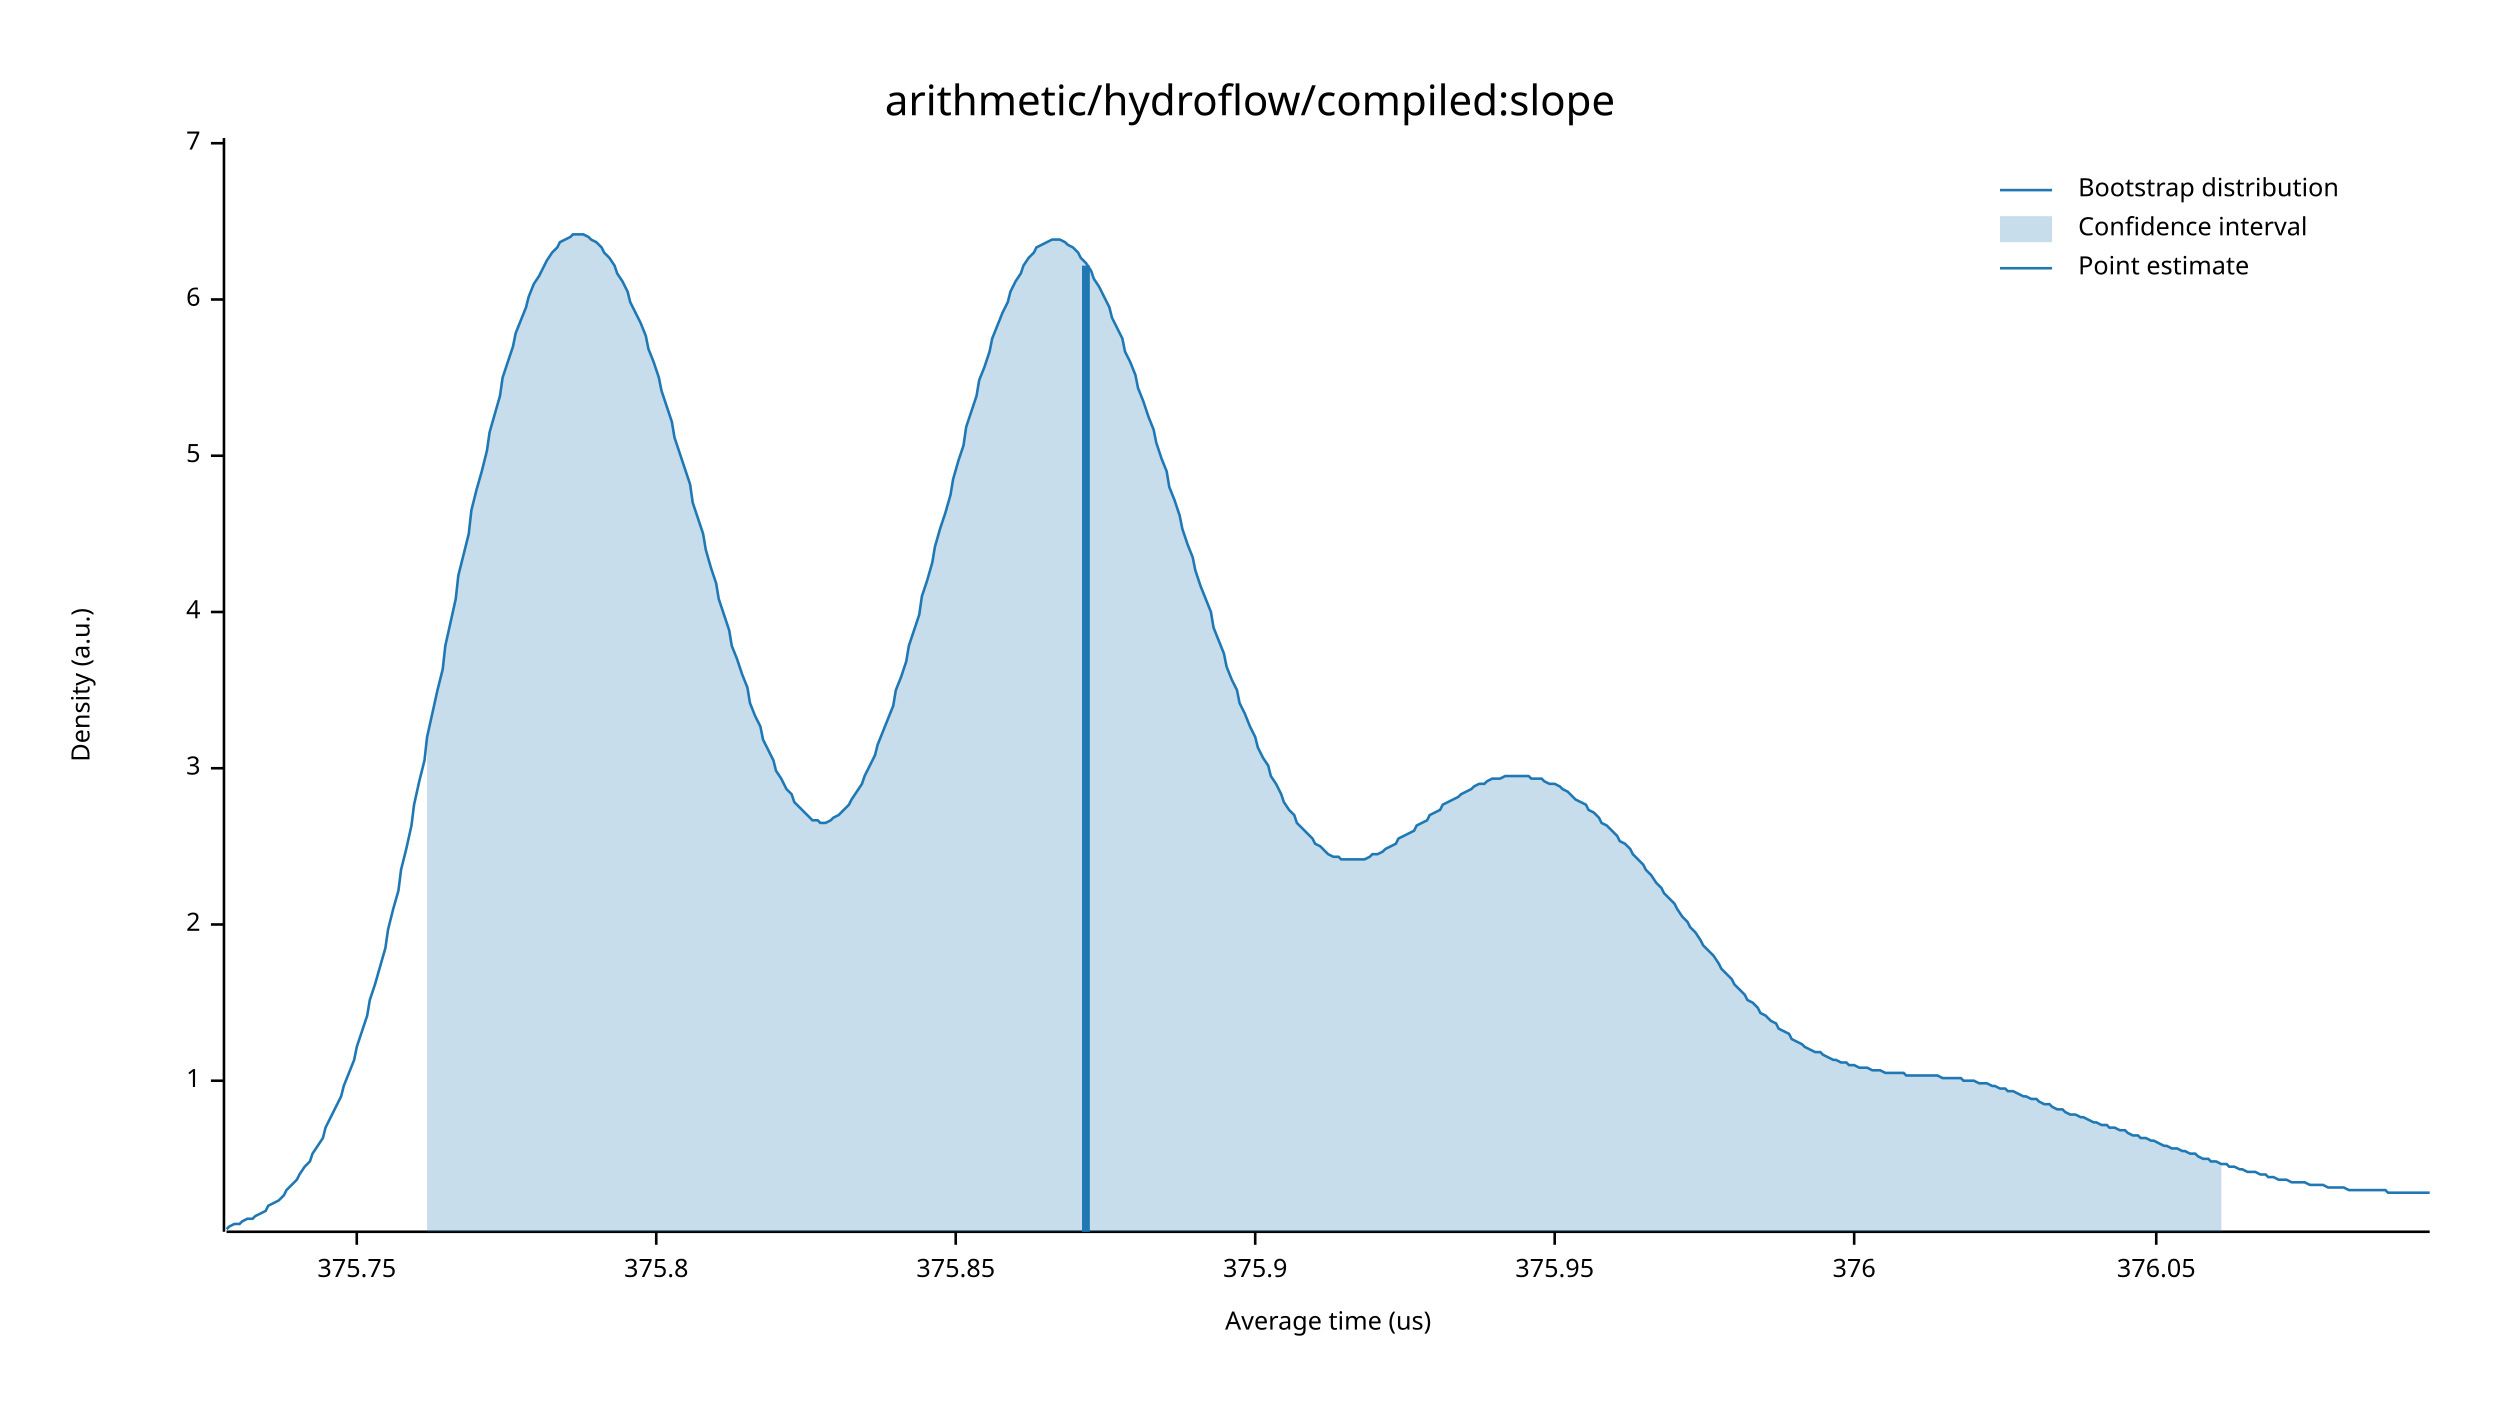
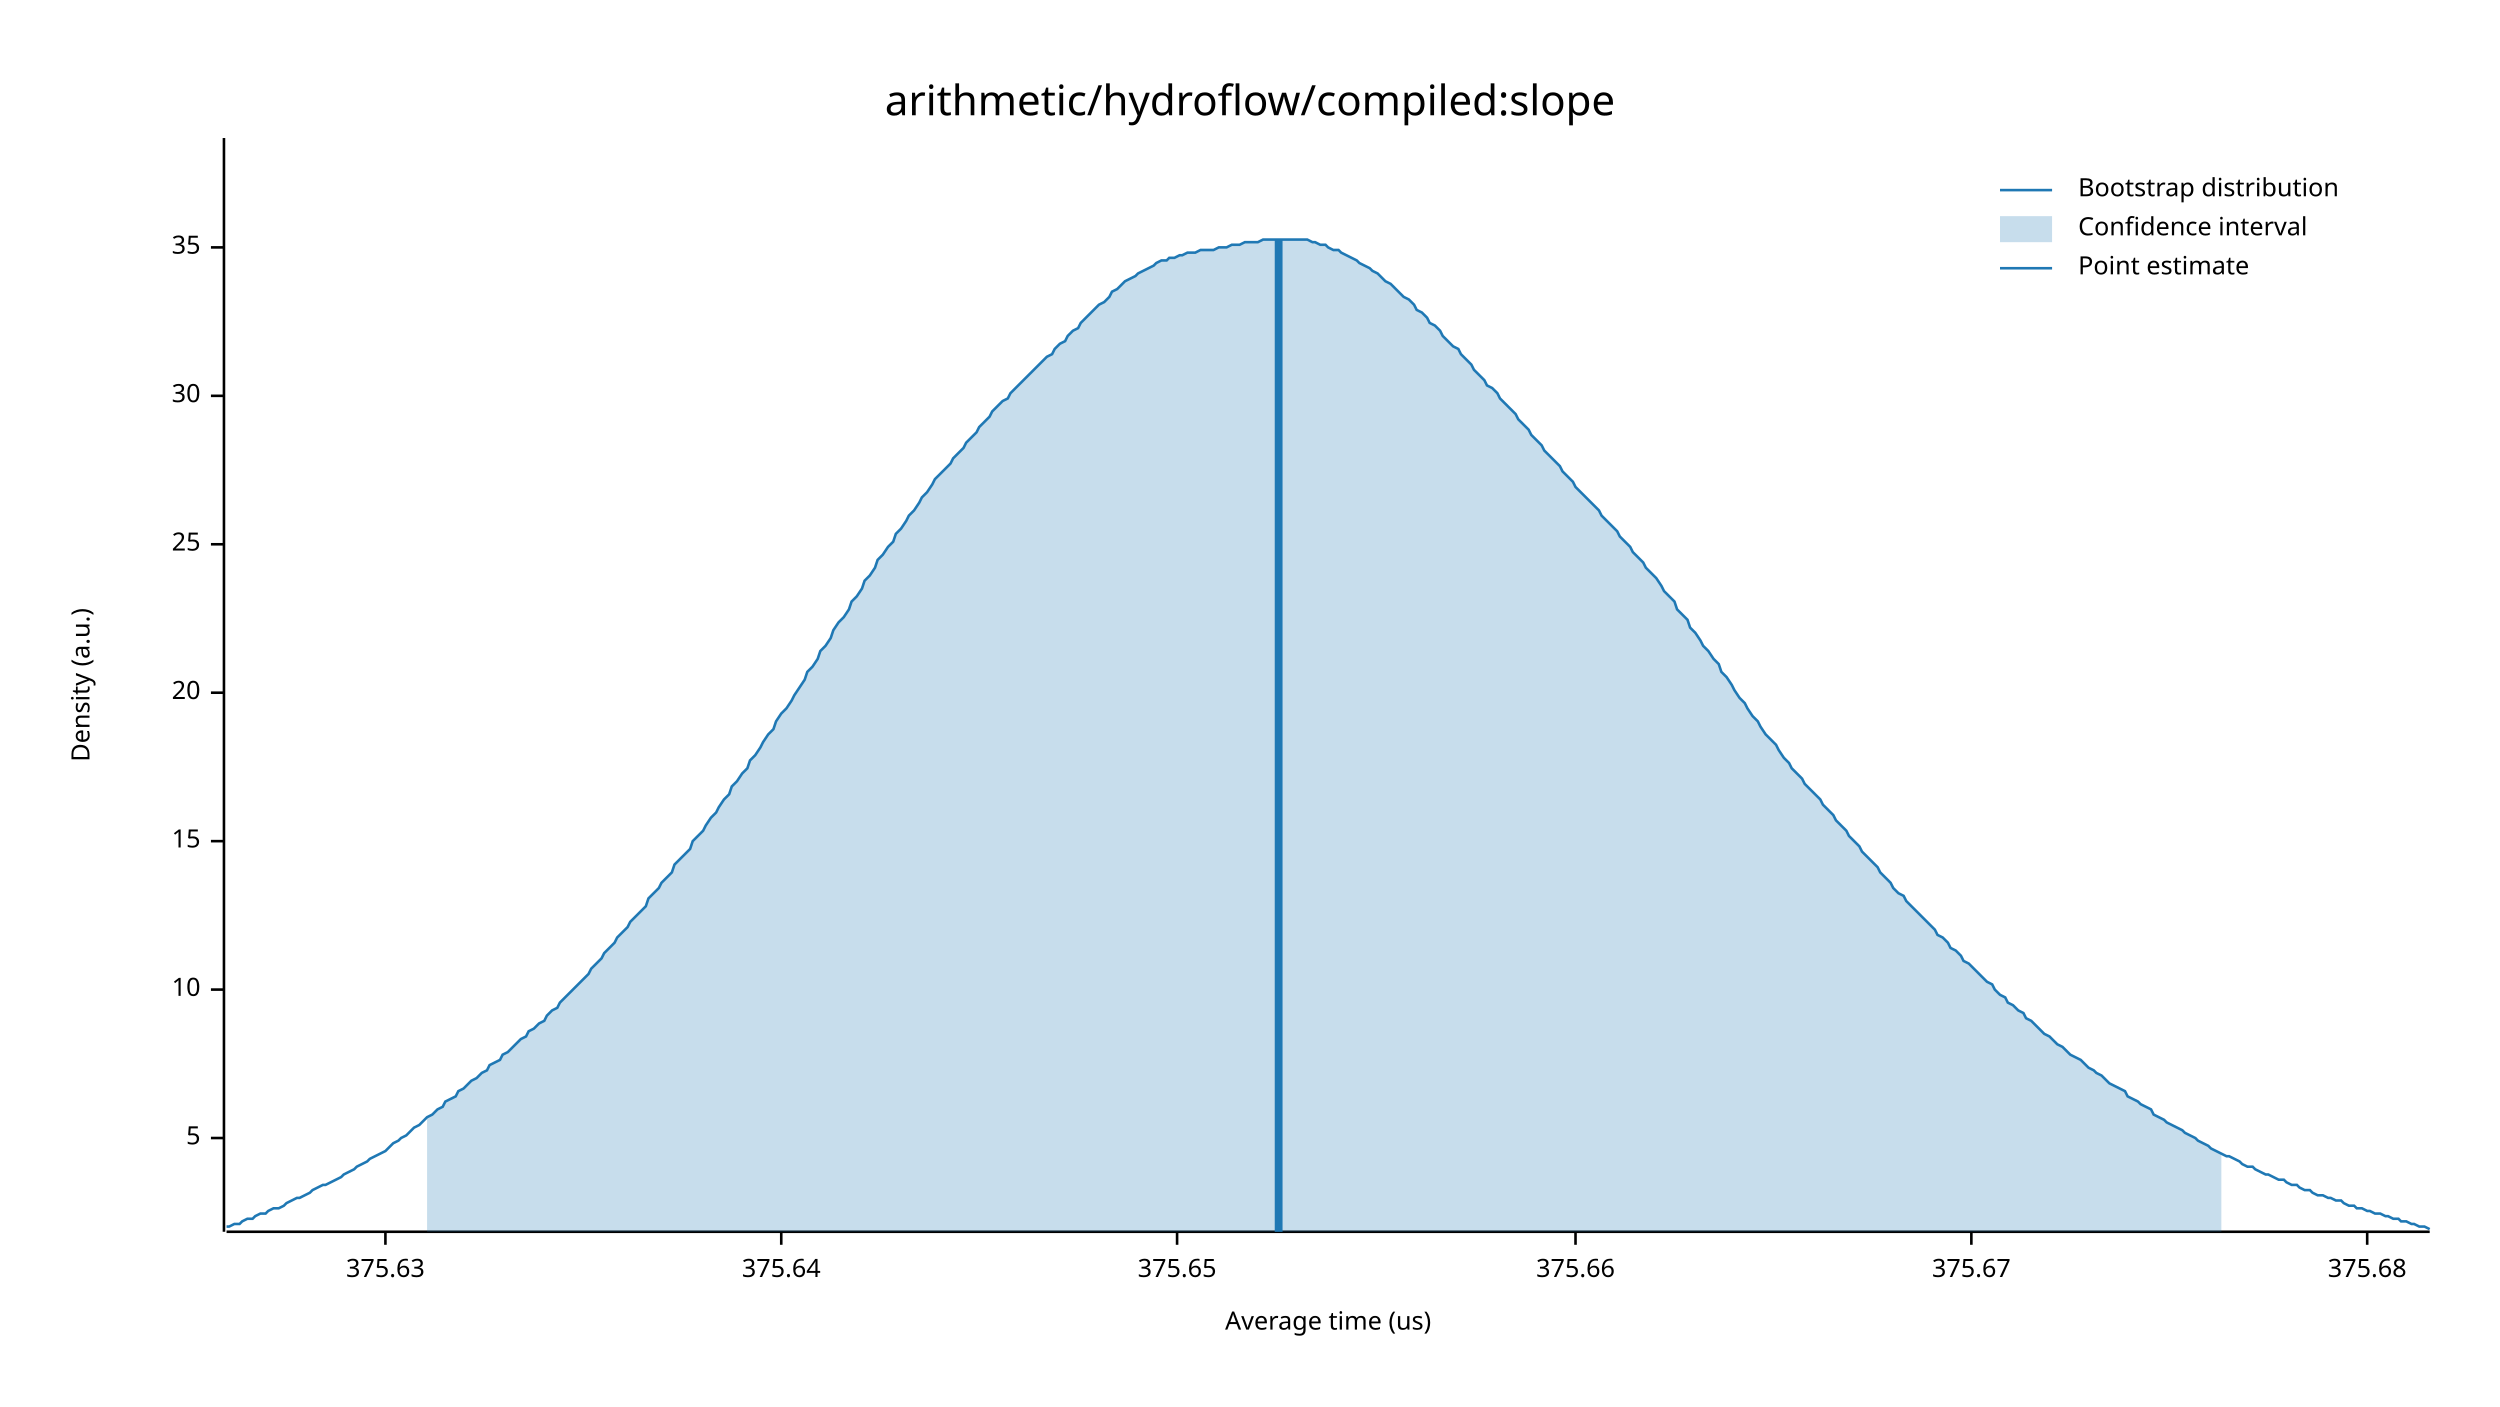
<svg xmlns="http://www.w3.org/2000/svg" width="960" height="540" viewBox="0 0 960 540">
  <text x="480" y="32" dy="0.76em" text-anchor="middle" font-family="sans-serif" font-size="16.129" opacity="1" fill="#000000">
arithmetic/hydroflow/compiled:slope
</text>
  <text x="27" y="263" dy="0.76em" text-anchor="middle" font-family="sans-serif" font-size="9.677" opacity="1" fill="#000000" transform="rotate(270, 27, 263)">
Density (a.u.)
</text>
  <text x="510" y="513" dy="-0.5ex" text-anchor="middle" font-family="sans-serif" font-size="9.677" opacity="1" fill="#000000">
Average time (us)
</text>
  <polyline fill="none" opacity="1" stroke="#000000" stroke-width="1" points="86,53 86,473 " />
-   <text x="77" y="415" dy="0.5ex" text-anchor="end" font-family="sans-serif" font-size="9.677" opacity="1" fill="#000000">
- 1
- </text>
-   <polyline fill="none" opacity="1" stroke="#000000" stroke-width="1" points="81,415 86,415 " />
-   <text x="77" y="355" dy="0.5ex" text-anchor="end" font-family="sans-serif" font-size="9.677" opacity="1" fill="#000000">
- 2
- </text>
-   <polyline fill="none" opacity="1" stroke="#000000" stroke-width="1" points="81,355 86,355 " />
-   <text x="77" y="295" dy="0.5ex" text-anchor="end" font-family="sans-serif" font-size="9.677" opacity="1" fill="#000000">
- 3
- </text>
-   <polyline fill="none" opacity="1" stroke="#000000" stroke-width="1" points="81,295 86,295 " />
-   <text x="77" y="235" dy="0.5ex" text-anchor="end" font-family="sans-serif" font-size="9.677" opacity="1" fill="#000000">
- 4
- </text>
-   <polyline fill="none" opacity="1" stroke="#000000" stroke-width="1" points="81,235 86,235 " />
-   <text x="77" y="175" dy="0.5ex" text-anchor="end" font-family="sans-serif" font-size="9.677" opacity="1" fill="#000000">
+   <text x="77" y="437" dy="0.5ex" text-anchor="end" font-family="sans-serif" font-size="9.677" opacity="1" fill="#000000">
5
</text>
-   <polyline fill="none" opacity="1" stroke="#000000" stroke-width="1" points="81,175 86,175 " />
-   <text x="77" y="115" dy="0.5ex" text-anchor="end" font-family="sans-serif" font-size="9.677" opacity="1" fill="#000000">
- 6
+   <polyline fill="none" opacity="1" stroke="#000000" stroke-width="1" points="81,437 86,437 " />
+   <text x="77" y="380" dy="0.5ex" text-anchor="end" font-family="sans-serif" font-size="9.677" opacity="1" fill="#000000">
+ 10
</text>
-   <polyline fill="none" opacity="1" stroke="#000000" stroke-width="1" points="81,115 86,115 " />
-   <text x="77" y="55" dy="0.5ex" text-anchor="end" font-family="sans-serif" font-size="9.677" opacity="1" fill="#000000">
- 7
+   <polyline fill="none" opacity="1" stroke="#000000" stroke-width="1" points="81,380 86,380 " />
+   <text x="77" y="323" dy="0.5ex" text-anchor="end" font-family="sans-serif" font-size="9.677" opacity="1" fill="#000000">
+ 15
</text>
-   <polyline fill="none" opacity="1" stroke="#000000" stroke-width="1" points="81,55 86,55 " />
+   <polyline fill="none" opacity="1" stroke="#000000" stroke-width="1" points="81,323 86,323 " />
+   <text x="77" y="266" dy="0.5ex" text-anchor="end" font-family="sans-serif" font-size="9.677" opacity="1" fill="#000000">
+ 20
+ </text>
+   <polyline fill="none" opacity="1" stroke="#000000" stroke-width="1" points="81,266 86,266 " />
+   <text x="77" y="209" dy="0.5ex" text-anchor="end" font-family="sans-serif" font-size="9.677" opacity="1" fill="#000000">
+ 25
+ </text>
+   <polyline fill="none" opacity="1" stroke="#000000" stroke-width="1" points="81,209 86,209 " />
+   <text x="77" y="152" dy="0.5ex" text-anchor="end" font-family="sans-serif" font-size="9.677" opacity="1" fill="#000000">
+ 30
+ </text>
+   <polyline fill="none" opacity="1" stroke="#000000" stroke-width="1" points="81,152 86,152 " />
+   <text x="77" y="95" dy="0.5ex" text-anchor="end" font-family="sans-serif" font-size="9.677" opacity="1" fill="#000000">
+ 35
+ </text>
+   <polyline fill="none" opacity="1" stroke="#000000" stroke-width="1" points="81,95 86,95 " />
  <polyline fill="none" opacity="1" stroke="#000000" stroke-width="1" points="87,473 933,473 " />
-   <text x="137" y="483" dy="0.76em" text-anchor="middle" font-family="sans-serif" font-size="9.677" opacity="1" fill="#000000">
- 375.75
+   <text x="148" y="483" dy="0.76em" text-anchor="middle" font-family="sans-serif" font-size="9.677" opacity="1" fill="#000000">
+ 375.63
</text>
-   <polyline fill="none" opacity="1" stroke="#000000" stroke-width="1" points="137,473 137,478 " />
-   <text x="252" y="483" dy="0.76em" text-anchor="middle" font-family="sans-serif" font-size="9.677" opacity="1" fill="#000000">
- 375.8
+   <polyline fill="none" opacity="1" stroke="#000000" stroke-width="1" points="148,473 148,478 " />
+   <text x="300" y="483" dy="0.76em" text-anchor="middle" font-family="sans-serif" font-size="9.677" opacity="1" fill="#000000">
+ 375.64
</text>
-   <polyline fill="none" opacity="1" stroke="#000000" stroke-width="1" points="252,473 252,478 " />
-   <text x="367" y="483" dy="0.76em" text-anchor="middle" font-family="sans-serif" font-size="9.677" opacity="1" fill="#000000">
- 375.85
+   <polyline fill="none" opacity="1" stroke="#000000" stroke-width="1" points="300,473 300,478 " />
+   <text x="452" y="483" dy="0.76em" text-anchor="middle" font-family="sans-serif" font-size="9.677" opacity="1" fill="#000000">
+ 375.65
</text>
-   <polyline fill="none" opacity="1" stroke="#000000" stroke-width="1" points="367,473 367,478 " />
-   <text x="482" y="483" dy="0.76em" text-anchor="middle" font-family="sans-serif" font-size="9.677" opacity="1" fill="#000000">
- 375.9
+   <polyline fill="none" opacity="1" stroke="#000000" stroke-width="1" points="452,473 452,478 " />
+   <text x="605" y="483" dy="0.76em" text-anchor="middle" font-family="sans-serif" font-size="9.677" opacity="1" fill="#000000">
+ 375.66
</text>
-   <polyline fill="none" opacity="1" stroke="#000000" stroke-width="1" points="482,473 482,478 " />
-   <text x="597" y="483" dy="0.76em" text-anchor="middle" font-family="sans-serif" font-size="9.677" opacity="1" fill="#000000">
- 375.95
+   <polyline fill="none" opacity="1" stroke="#000000" stroke-width="1" points="605,473 605,478 " />
+   <text x="757" y="483" dy="0.76em" text-anchor="middle" font-family="sans-serif" font-size="9.677" opacity="1" fill="#000000">
+ 375.67
</text>
-   <polyline fill="none" opacity="1" stroke="#000000" stroke-width="1" points="597,473 597,478 " />
-   <text x="712" y="483" dy="0.76em" text-anchor="middle" font-family="sans-serif" font-size="9.677" opacity="1" fill="#000000">
- 376
+   <polyline fill="none" opacity="1" stroke="#000000" stroke-width="1" points="757,473 757,478 " />
+   <text x="909" y="483" dy="0.76em" text-anchor="middle" font-family="sans-serif" font-size="9.677" opacity="1" fill="#000000">
+ 375.68
</text>
-   <polyline fill="none" opacity="1" stroke="#000000" stroke-width="1" points="712,473 712,478 " />
-   <text x="828" y="483" dy="0.76em" text-anchor="middle" font-family="sans-serif" font-size="9.677" opacity="1" fill="#000000">
- 376.05
- </text>
-   <polyline fill="none" opacity="1" stroke="#000000" stroke-width="1" points="828,473 828,478 " />
-   <polyline fill="none" opacity="1" stroke="#1F78B4" stroke-width="1" points="87,472 88,471 90,470 92,470 93,469 95,468 97,468 98,467 100,466 102,465 103,463 105,462 107,461 109,459 110,457 112,455 114,453 115,451 117,448 119,446 120,443 122,440 124,437 125,433 127,429 129,425 131,421 132,417 134,412 136,407 137,402 139,396 141,390 142,384 144,378 146,371 148,364 149,357 151,349 153,342 154,334 156,326 158,317 159,309 161,300 163,292 164,283 166,274 168,265 170,257 171,248 173,239 175,230 176,221 178,213 180,205 181,196 183,188 185,181 187,173 188,166 190,159 192,152 193,145 195,139 197,133 198,128 200,123 202,118 203,114 205,109 207,106 209,102 210,100 212,97 214,95 215,93 217,92 219,91 220,90 222,90 224,90 226,91 227,92 229,93 231,95 232,97 234,99 236,102 237,105 239,108 241,112 242,116 244,120 246,124 248,129 249,134 251,139 253,145 254,150 256,156 258,162 259,168 261,174 263,180 265,186 266,193 268,199 270,205 271,211 273,218 275,224 276,230 278,236 280,242 281,248 283,253 285,259 287,264 288,270 290,275 292,279 293,284 295,288 297,292 298,296 300,299 302,303 304,305 305,308 307,310 309,312 310,313 312,315 314,315 315,316 317,316 319,315 320,314 322,313 324,311 326,309 327,307 329,304 331,301 332,298 334,294 336,290 337,286 339,281 341,276 343,271 344,265 346,260 348,254 349,248 351,242 353,236 354,229 356,223 358,216 359,210 361,203 363,197 365,190 366,184 368,177 370,171 371,164 373,158 375,152 376,146 378,141 380,135 381,130 383,125 385,120 387,116 388,112 390,108 392,105 393,102 395,99 397,97 398,95 400,94 402,93 404,92 405,92 407,92 409,93 410,94 412,95 414,97 415,99 417,101 419,104 420,107 422,110 424,114 426,118 427,122 429,126 431,130 432,135 434,139 436,144 437,149 439,154 441,160 443,165 444,170 446,176 448,181 449,187 451,192 453,198 454,203 456,209 458,214 459,219 461,225 463,230 465,235 466,241 468,246 470,251 471,256 473,261 475,265 476,270 478,274 480,279 482,283 483,287 485,291 487,294 488,298 490,301 492,305 493,308 495,311 497,313 498,316 500,318 502,320 504,322 505,324 507,325 509,327 510,328 512,329 514,329 515,330 517,330 519,330 521,330 522,330 524,330 526,329 527,328 529,328 531,327 532,326 534,325 536,324 537,322 539,321 541,320 543,319 544,317 546,316 548,315 549,313 551,312 553,311 554,309 556,308 558,307 560,306 561,305 563,304 565,303 566,302 568,301 570,301 571,300 573,299 575,299 576,299 578,298 580,298 582,298 583,298 585,298 587,298 588,299 590,299 592,299 593,300 595,301 597,301 599,302 600,303 602,304 604,306 605,307 607,308 609,309 610,311 612,312 614,314 615,316 617,317 619,319 621,321 622,323 624,324 626,326 627,328 629,330 631,332 632,334 634,336 636,339 638,341 639,343 641,345 643,347 644,349 646,352 648,354 649,356 651,358 653,361 654,363 656,365 658,367 660,370 661,372 663,374 665,376 666,378 668,380 670,382 671,384 673,385 675,387 676,389 678,390 680,392 682,393 683,395 685,396 687,397 688,399 690,400 692,401 693,402 695,403 697,404 699,404 700,405 702,406 704,407 705,407 707,408 709,408 710,409 712,409 714,410 715,410 717,410 719,411 721,411 722,411 724,412 726,412 727,412 729,412 731,412 732,413 734,413 736,413 738,413 739,413 741,413 743,413 744,413 746,414 748,414 749,414 751,414 753,414 754,415 756,415 758,415 760,416 761,416 763,416 765,417 766,417 768,418 770,418 771,419 773,419 775,420 777,421 778,421 780,422 782,422 783,423 785,424 787,424 788,425 790,426 792,426 793,427 795,428 797,428 799,429 800,429 802,430 804,431 805,431 807,432 809,432 810,433 812,433 814,434 816,434 817,435 819,436 821,436 822,437 824,437 826,438 827,438 829,439 831,440 832,440 834,441 836,441 838,442 839,442 841,443 843,443 844,444 846,445 848,445 849,446 851,446 853,447 855,447 856,448 858,448 860,449 861,449 863,450 865,450 866,450 868,451 870,451 871,452 873,452 875,453 877,453 878,453 880,454 882,454 883,454 885,454 887,455 888,455 890,455 892,455 894,456 895,456 897,456 899,456 900,456 902,457 904,457 905,457 907,457 909,457 910,457 912,457 914,457 916,457 917,458 919,458 921,458 922,458 924,458 926,458 927,458 929,458 931,458 933,458 " />
-   <polygon opacity="0.25" fill="#1F78B4" points="164,283 166,274 168,265 170,257 171,248 173,239 175,230 176,221 178,213 180,205 181,196 183,188 185,181 187,173 188,166 190,159 192,152 193,145 195,139 197,133 198,128 200,123 202,118 203,114 205,109 207,106 209,102 210,100 212,97 214,95 215,93 217,92 219,91 220,90 222,90 224,90 226,91 227,92 229,93 231,95 232,97 234,99 236,102 237,105 239,108 241,112 242,116 244,120 246,124 248,129 249,134 251,139 253,145 254,150 256,156 258,162 259,168 261,174 263,180 265,186 266,193 268,199 270,205 271,211 273,218 275,224 276,230 278,236 280,242 281,248 283,253 285,259 287,264 288,270 290,275 292,279 293,284 295,288 297,292 298,296 300,299 302,303 304,305 305,308 307,310 309,312 310,313 312,315 314,315 315,316 317,316 319,315 320,314 322,313 324,311 326,309 327,307 329,304 331,301 332,298 334,294 336,290 337,286 339,281 341,276 343,271 344,265 346,260 348,254 349,248 351,242 353,236 354,229 356,223 358,216 359,210 361,203 363,197 365,190 366,184 368,177 370,171 371,164 373,158 375,152 376,146 378,141 380,135 381,130 383,125 385,120 387,116 388,112 390,108 392,105 393,102 395,99 397,97 398,95 400,94 402,93 404,92 405,92 407,92 409,93 410,94 412,95 414,97 415,99 417,101 419,104 420,107 422,110 424,114 426,118 427,122 429,126 431,130 432,135 434,139 436,144 437,149 439,154 441,160 443,165 444,170 446,176 448,181 449,187 451,192 453,198 454,203 456,209 458,214 459,219 461,225 463,230 465,235 466,241 468,246 470,251 471,256 473,261 475,265 476,270 478,274 480,279 482,283 483,287 485,291 487,294 488,298 490,301 492,305 493,308 495,311 497,313 498,316 500,318 502,320 504,322 505,324 507,325 509,327 510,328 512,329 514,329 515,330 517,330 519,330 521,330 522,330 524,330 526,329 527,328 529,328 531,327 532,326 534,325 536,324 537,322 539,321 541,320 543,319 544,317 546,316 548,315 549,313 551,312 553,311 554,309 556,308 558,307 560,306 561,305 563,304 565,303 566,302 568,301 570,301 571,300 573,299 575,299 576,299 578,298 580,298 582,298 583,298 585,298 587,298 588,299 590,299 592,299 593,300 595,301 597,301 599,302 600,303 602,304 604,306 605,307 607,308 609,309 610,311 612,312 614,314 615,316 617,317 619,319 621,321 622,323 624,324 626,326 627,328 629,330 631,332 632,334 634,336 636,339 638,341 639,343 641,345 643,347 644,349 646,352 648,354 649,356 651,358 653,361 654,363 656,365 658,367 660,370 661,372 663,374 665,376 666,378 668,380 670,382 671,384 673,385 675,387 676,389 678,390 680,392 682,393 683,395 685,396 687,397 688,399 690,400 692,401 693,402 695,403 697,404 699,404 700,405 702,406 704,407 705,407 707,408 709,408 710,409 712,409 714,410 715,410 717,410 719,411 721,411 722,411 724,412 726,412 727,412 729,412 731,412 732,413 734,413 736,413 738,413 739,413 741,413 743,413 744,413 746,414 748,414 749,414 751,414 753,414 754,415 756,415 758,415 760,416 761,416 763,416 765,417 766,417 768,418 770,418 771,419 773,419 775,420 777,421 778,421 780,422 782,422 783,423 785,424 787,424 788,425 790,426 792,426 793,427 795,428 797,428 799,429 800,429 802,430 804,431 805,431 807,432 809,432 810,433 812,433 814,434 816,434 817,435 819,436 821,436 822,437 824,437 826,438 827,438 829,439 831,440 832,440 834,441 836,441 838,442 839,442 841,443 843,443 844,444 846,445 848,445 849,446 851,446 853,447 853,473 164,473 " />
-   <polyline fill="none" opacity="1" stroke="#1F78B4" stroke-width="3" points="417,473 417,102 " />
+   <polyline fill="none" opacity="1" stroke="#000000" stroke-width="1" points="909,473 909,478 " />
+   <polyline fill="none" opacity="1" stroke="#1F78B4" stroke-width="1" points="87,471 88,471 90,470 92,470 93,469 95,468 97,468 98,467 100,466 102,466 103,465 105,464 107,464 109,463 110,462 112,461 114,460 115,460 117,459 119,458 120,457 122,456 124,455 125,455 127,454 129,453 131,452 132,451 134,450 136,449 137,448 139,447 141,446 142,445 144,444 146,443 148,442 149,441 151,439 153,438 154,437 156,436 158,434 159,433 161,432 163,430 164,429 166,428 168,426 170,425 171,423 173,422 175,421 176,419 178,418 180,416 181,415 183,414 185,412 187,411 188,409 190,408 192,407 193,405 195,404 197,402 198,401 200,399 202,398 203,396 205,395 207,393 209,392 210,390 212,388 214,387 215,385 217,383 219,381 220,380 222,378 224,376 226,374 227,372 229,370 231,368 232,366 234,364 236,362 237,360 239,358 241,356 242,354 244,352 246,350 248,348 249,345 251,343 253,341 254,339 256,337 258,335 259,332 261,330 263,328 265,326 266,323 268,321 270,319 271,317 273,314 275,312 276,310 278,307 280,305 281,302 283,300 285,297 287,295 288,292 290,290 292,287 293,285 295,282 297,280 298,277 300,274 302,272 304,269 305,267 307,264 309,261 310,258 312,256 314,253 315,250 317,248 319,245 320,242 322,239 324,237 326,234 327,231 329,229 331,226 332,223 334,221 336,218 337,215 339,213 341,210 343,208 344,205 346,203 348,200 349,198 351,196 353,193 354,191 356,189 358,186 359,184 361,182 363,180 365,178 366,176 368,174 370,172 371,170 373,168 375,166 376,164 378,162 380,160 381,158 383,156 385,154 387,153 388,151 390,149 392,147 393,146 395,144 397,142 398,141 400,139 402,137 404,136 405,134 407,132 409,131 410,129 412,127 414,126 415,124 417,122 419,120 420,119 422,117 424,116 426,114 427,112 429,111 431,109 432,108 434,107 436,106 437,105 439,104 441,103 443,102 444,101 446,100 448,100 449,99 451,99 453,98 454,98 456,97 458,97 459,97 461,96 463,96 465,96 466,96 468,95 470,95 471,95 473,94 475,94 476,94 478,93 480,93 482,93 483,93 485,92 487,92 488,92 490,92 492,92 493,92 495,92 497,92 498,92 500,92 502,92 504,93 505,93 507,94 509,94 510,95 512,96 514,96 515,97 517,98 519,99 521,100 522,101 524,102 526,103 527,104 529,105 531,107 532,108 534,109 536,111 537,112 539,114 541,115 543,117 544,119 546,120 548,122 549,124 551,125 553,127 554,129 556,131 558,133 560,134 561,136 563,138 565,140 566,142 568,144 570,146 571,148 573,149 575,151 576,153 578,155 580,157 582,159 583,161 585,163 587,165 588,167 590,169 592,171 593,173 595,175 597,177 599,179 600,181 602,183 604,185 605,187 607,189 609,191 610,192 612,194 614,196 615,198 617,200 619,202 621,204 622,206 624,208 626,210 627,212 629,214 631,216 632,218 634,220 636,222 638,225 639,227 641,229 643,231 644,234 646,236 648,238 649,241 651,243 653,246 654,248 656,250 658,253 660,255 661,258 663,260 665,263 666,265 668,268 670,270 671,272 673,275 675,277 676,279 678,282 680,284 682,286 683,288 685,291 687,293 688,295 690,297 692,299 693,301 695,303 697,305 699,307 700,309 702,311 704,313 705,315 707,317 709,319 710,321 712,323 714,325 715,327 717,329 719,331 721,333 722,335 724,337 726,339 727,341 729,343 731,344 732,346 734,348 736,350 738,352 739,353 741,355 743,357 744,359 746,360 748,362 749,364 751,365 753,367 754,369 756,370 758,372 760,374 761,375 763,377 765,378 766,380 768,382 770,383 771,385 773,386 775,388 777,389 778,391 780,392 782,394 783,395 785,397 787,398 788,399 790,401 792,402 793,403 795,405 797,406 799,407 800,408 802,410 804,411 805,412 807,413 809,415 810,416 812,417 814,418 816,419 817,421 819,422 821,423 822,424 824,425 826,426 827,428 829,429 831,430 832,431 834,432 836,433 838,434 839,435 841,436 843,437 844,438 846,439 848,440 849,441 851,442 853,443 855,444 856,444 858,445 860,446 861,447 863,448 865,448 866,449 868,450 870,451 871,451 873,452 875,453 877,453 878,454 880,455 882,455 883,456 885,457 887,457 888,458 890,459 892,459 894,460 895,460 897,461 899,461 900,462 902,463 904,463 905,464 907,464 909,465 910,465 912,466 914,466 916,467 917,467 919,468 921,468 922,469 924,469 926,470 927,470 929,471 931,471 933,472 " />
+   <polygon opacity="0.25" fill="#1F78B4" points="164,429 166,428 168,426 170,425 171,423 173,422 175,421 176,419 178,418 180,416 181,415 183,414 185,412 187,411 188,409 190,408 192,407 193,405 195,404 197,402 198,401 200,399 202,398 203,396 205,395 207,393 209,392 210,390 212,388 214,387 215,385 217,383 219,381 220,380 222,378 224,376 226,374 227,372 229,370 231,368 232,366 234,364 236,362 237,360 239,358 241,356 242,354 244,352 246,350 248,348 249,345 251,343 253,341 254,339 256,337 258,335 259,332 261,330 263,328 265,326 266,323 268,321 270,319 271,317 273,314 275,312 276,310 278,307 280,305 281,302 283,300 285,297 287,295 288,292 290,290 292,287 293,285 295,282 297,280 298,277 300,274 302,272 304,269 305,267 307,264 309,261 310,258 312,256 314,253 315,250 317,248 319,245 320,242 322,239 324,237 326,234 327,231 329,229 331,226 332,223 334,221 336,218 337,215 339,213 341,210 343,208 344,205 346,203 348,200 349,198 351,196 353,193 354,191 356,189 358,186 359,184 361,182 363,180 365,178 366,176 368,174 370,172 371,170 373,168 375,166 376,164 378,162 380,160 381,158 383,156 385,154 387,153 388,151 390,149 392,147 393,146 395,144 397,142 398,141 400,139 402,137 404,136 405,134 407,132 409,131 410,129 412,127 414,126 415,124 417,122 419,120 420,119 422,117 424,116 426,114 427,112 429,111 431,109 432,108 434,107 436,106 437,105 439,104 441,103 443,102 444,101 446,100 448,100 449,99 451,99 453,98 454,98 456,97 458,97 459,97 461,96 463,96 465,96 466,96 468,95 470,95 471,95 473,94 475,94 476,94 478,93 480,93 482,93 483,93 485,92 487,92 488,92 490,92 492,92 493,92 495,92 497,92 498,92 500,92 502,92 504,93 505,93 507,94 509,94 510,95 512,96 514,96 515,97 517,98 519,99 521,100 522,101 524,102 526,103 527,104 529,105 531,107 532,108 534,109 536,111 537,112 539,114 541,115 543,117 544,119 546,120 548,122 549,124 551,125 553,127 554,129 556,131 558,133 560,134 561,136 563,138 565,140 566,142 568,144 570,146 571,148 573,149 575,151 576,153 578,155 580,157 582,159 583,161 585,163 587,165 588,167 590,169 592,171 593,173 595,175 597,177 599,179 600,181 602,183 604,185 605,187 607,189 609,191 610,192 612,194 614,196 615,198 617,200 619,202 621,204 622,206 624,208 626,210 627,212 629,214 631,216 632,218 634,220 636,222 638,225 639,227 641,229 643,231 644,234 646,236 648,238 649,241 651,243 653,246 654,248 656,250 658,253 660,255 661,258 663,260 665,263 666,265 668,268 670,270 671,272 673,275 675,277 676,279 678,282 680,284 682,286 683,288 685,291 687,293 688,295 690,297 692,299 693,301 695,303 697,305 699,307 700,309 702,311 704,313 705,315 707,317 709,319 710,321 712,323 714,325 715,327 717,329 719,331 721,333 722,335 724,337 726,339 727,341 729,343 731,344 732,346 734,348 736,350 738,352 739,353 741,355 743,357 744,359 746,360 748,362 749,364 751,365 753,367 754,369 756,370 758,372 760,374 761,375 763,377 765,378 766,380 768,382 770,383 771,385 773,386 775,388 777,389 778,391 780,392 782,394 783,395 785,397 787,398 788,399 790,401 792,402 793,403 795,405 797,406 799,407 800,408 802,410 804,411 805,412 807,413 809,415 810,416 812,417 814,418 816,419 817,421 819,422 821,423 822,424 824,425 826,426 827,428 829,429 831,430 832,431 834,432 836,433 838,434 839,435 841,436 843,437 844,438 846,439 848,440 849,441 851,442 853,443 853,473 164,473 " />
+   <polyline fill="none" opacity="1" stroke="#1F78B4" stroke-width="3" points="491,473 491,92 " />
  <text x="798" y="68" dy="0.76em" text-anchor="start" font-family="sans-serif" font-size="9.677" opacity="1" fill="#000000">
Bootstrap distribution
</text>
  <text x="798" y="83" dy="0.76em" text-anchor="start" font-family="sans-serif" font-size="9.677" opacity="1" fill="#000000">
Confidence interval
</text>
  <text x="798" y="98" dy="0.76em" text-anchor="start" font-family="sans-serif" font-size="9.677" opacity="1" fill="#000000">
Point estimate
</text>
  <polyline fill="none" opacity="1" stroke="#1F78B4" stroke-width="1" points="768,73 788,73 " />
  <rect x="768" y="83" width="20" height="10" opacity="0.25" fill="#1F78B4" stroke="none" />
  <polyline fill="none" opacity="1" stroke="#1F78B4" stroke-width="1" points="768,103 788,103 " />
</svg>
